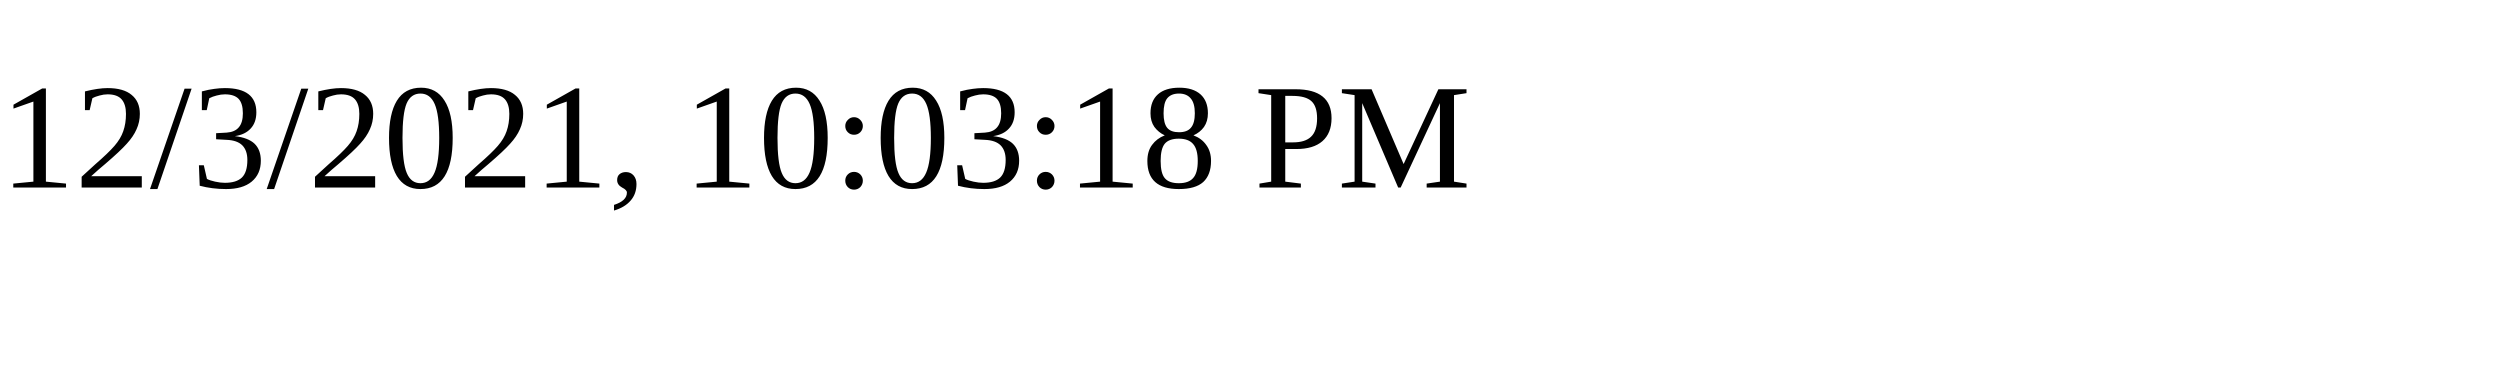
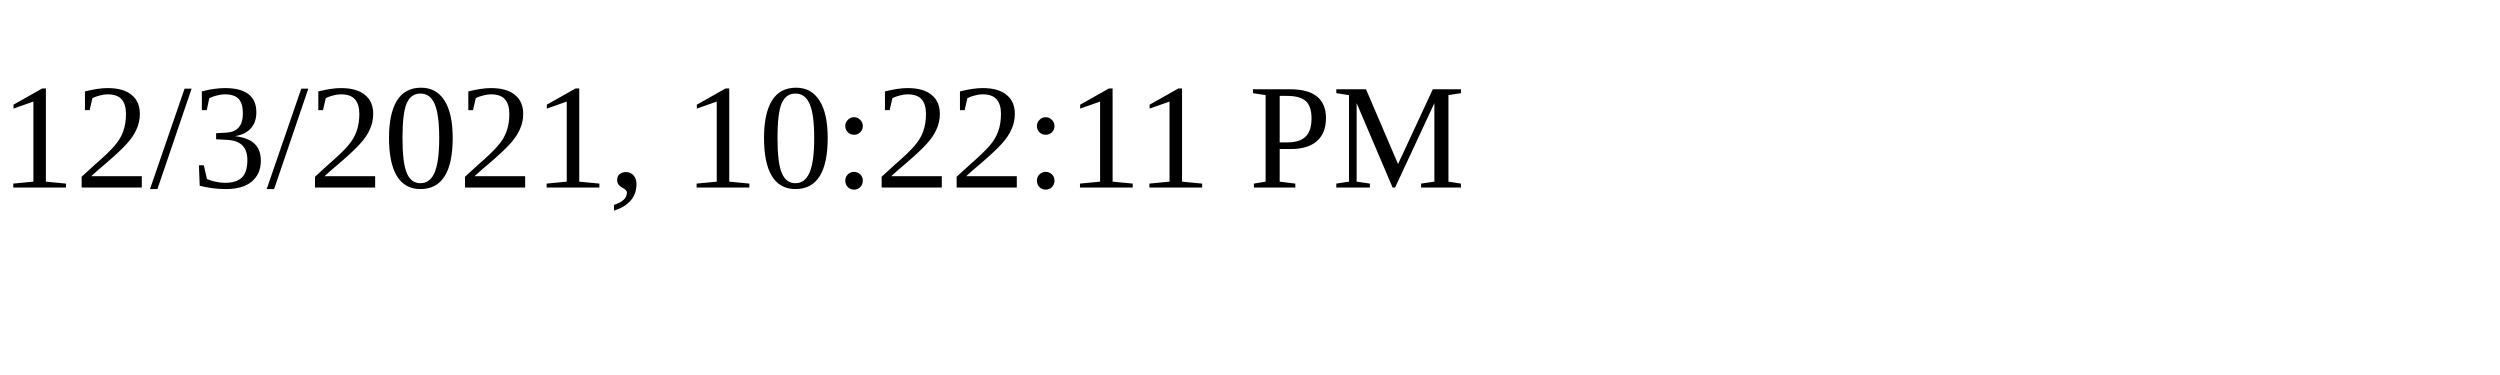
<svg xmlns="http://www.w3.org/2000/svg" height="30" width="200">
-   <text x="0" y="15">12/3/2021, 10:03:18 PM</text>
+   <text x="0" y="15">12/3/2021, 10:22:11 PM</text>
</svg>
